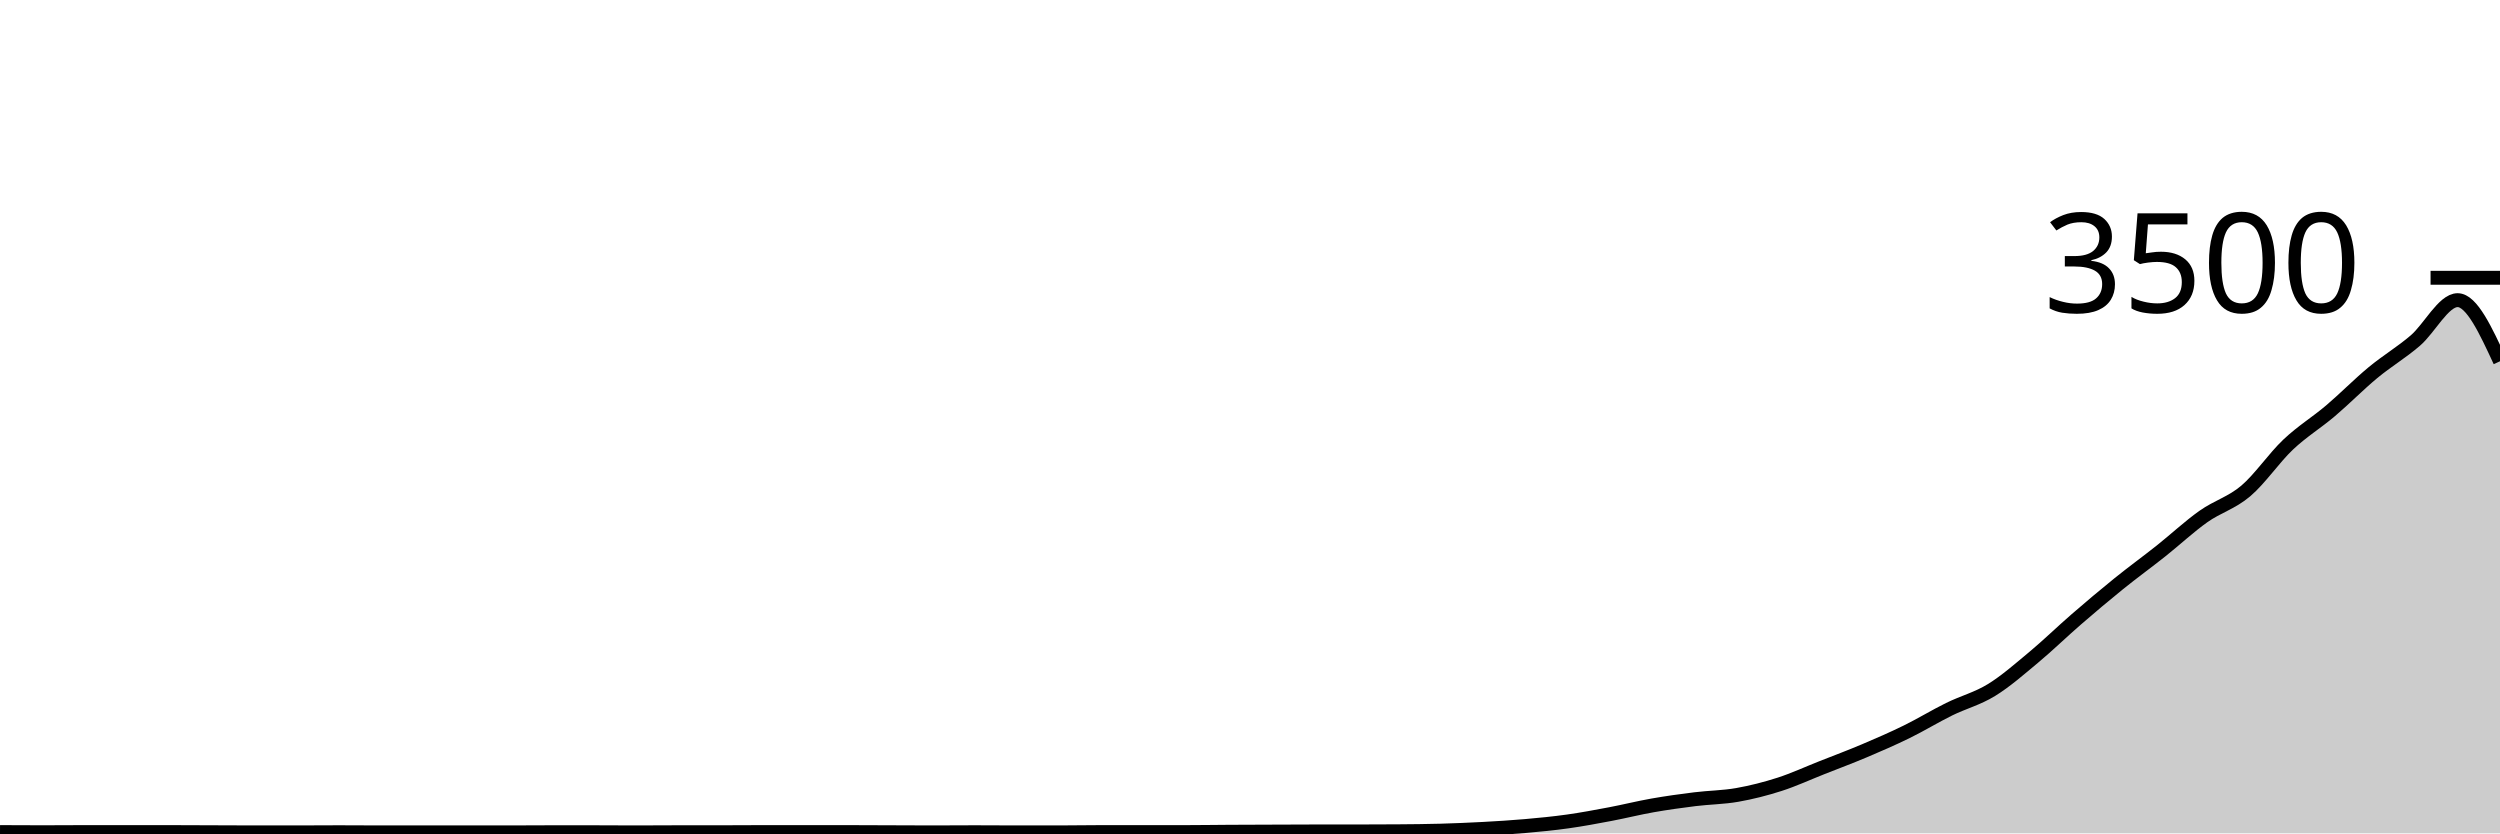
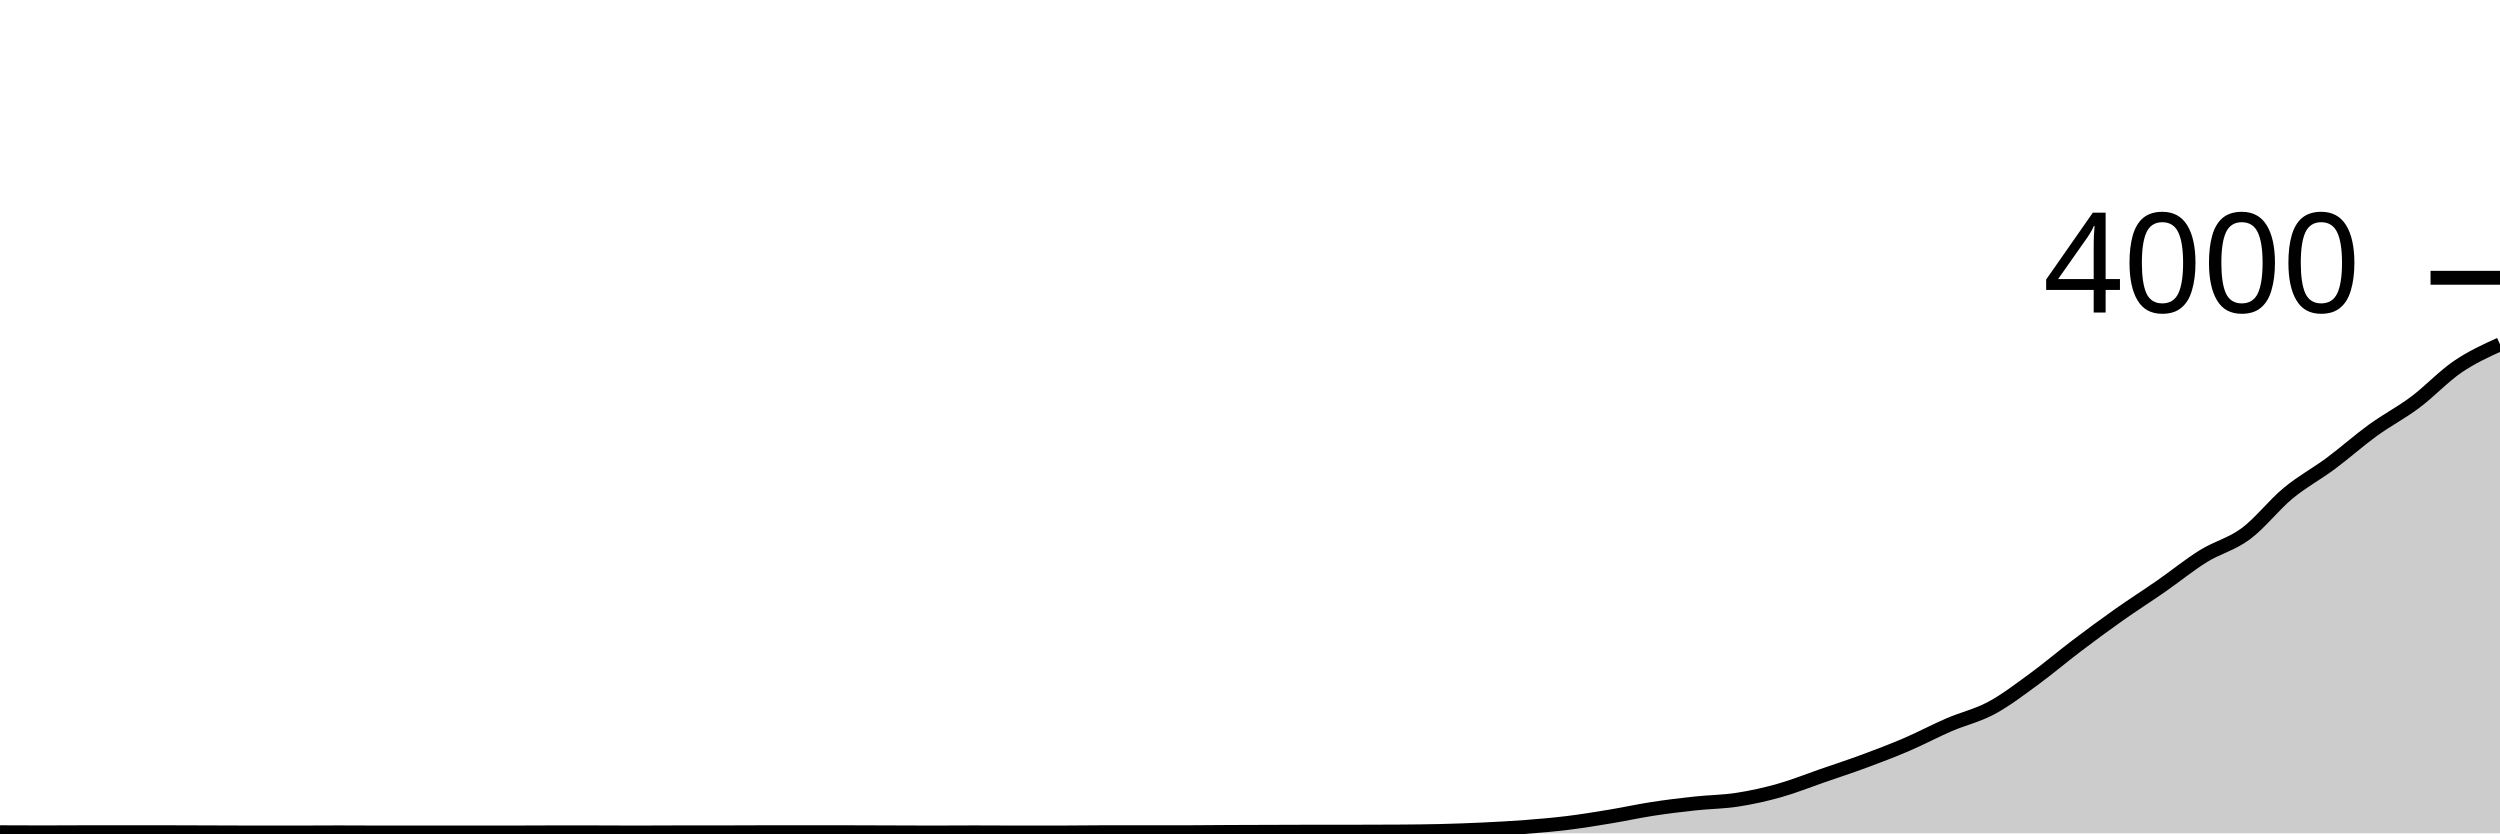
<svg xmlns="http://www.w3.org/2000/svg" viewBox="0 0 180 60">
  <g transform="translate(0,20)">
-     <path class="area" fill="rgba(0, 0, 0, 0.2)" d="M0,39.909C1.017,39.914,2.034,39.92,3.051,39.92C4.068,39.92,5.085,39.909,6.102,39.909C7.119,39.909,8.136,39.909,9.153,39.909C10.169,39.909,11.186,39.909,12.203,39.909C13.22,39.909,14.237,39.916,15.254,39.92C16.271,39.924,17.288,39.931,18.305,39.931C19.322,39.931,20.339,39.931,21.356,39.931C22.373,39.931,23.39,39.92,24.407,39.92C25.424,39.92,26.441,39.931,27.458,39.931C28.475,39.931,29.492,39.931,30.508,39.931C31.525,39.931,32.542,39.931,33.559,39.931C34.576,39.931,35.593,39.931,36.61,39.931C37.627,39.931,38.644,39.92,39.661,39.92C40.678,39.92,41.695,39.92,42.712,39.92C43.729,39.92,44.746,39.931,45.763,39.931C46.78,39.931,47.797,39.92,48.814,39.92C49.831,39.92,50.847,39.92,51.864,39.92C52.881,39.92,53.898,39.909,54.915,39.909C55.932,39.909,56.949,39.909,57.966,39.909C58.983,39.909,60,39.909,61.017,39.909C62.034,39.909,63.051,39.916,64.068,39.92C65.085,39.924,66.102,39.931,67.119,39.931C68.136,39.931,69.153,39.92,70.169,39.92C71.186,39.92,72.203,39.931,73.22,39.931C74.237,39.931,75.254,39.931,76.271,39.931C77.288,39.931,78.305,39.909,79.322,39.909C80.339,39.909,81.356,39.909,82.373,39.909C83.39,39.909,84.407,39.909,85.424,39.909C86.441,39.909,87.458,39.891,88.475,39.886C89.492,39.88,90.508,39.878,91.525,39.874C92.542,39.87,93.559,39.863,94.576,39.863C95.593,39.863,96.61,39.863,97.627,39.863C98.644,39.863,99.661,39.859,100.678,39.851C101.695,39.844,102.712,39.834,103.729,39.806C104.746,39.777,105.763,39.735,106.78,39.68C107.797,39.625,108.814,39.564,109.831,39.474C110.847,39.385,111.864,39.286,112.881,39.143C113.898,39,114.915,38.81,115.932,38.617C116.949,38.425,117.966,38.168,118.983,37.989C120,37.81,121.017,37.669,122.034,37.543C123.051,37.417,124.068,37.413,125.085,37.234C126.102,37.055,127.119,36.796,128.136,36.469C129.153,36.141,130.169,35.67,131.186,35.269C132.203,34.867,133.22,34.488,134.237,34.057C135.254,33.627,136.271,33.185,137.288,32.686C138.305,32.187,139.322,31.564,140.339,31.063C141.356,30.562,142.373,30.305,143.39,29.68C144.407,29.055,145.424,28.162,146.441,27.314C147.458,26.467,148.475,25.474,149.492,24.594C150.508,23.714,151.525,22.855,152.542,22.034C153.559,21.213,154.576,20.476,155.593,19.669C156.61,18.861,157.627,17.909,158.644,17.189C159.661,16.469,160.678,16.211,161.695,15.349C162.712,14.486,163.729,12.973,164.746,12.011C165.763,11.05,166.78,10.44,167.797,9.577C168.814,8.714,169.831,7.676,170.847,6.834C171.864,5.992,172.881,5.396,173.898,4.526C174.915,3.655,175.932,1.611,176.949,1.611C177.966,1.611,178.983,3.811,180,6.011L180,40C178.983,40,177.966,40,176.949,40C175.932,40,174.915,40,173.898,40C172.881,40,171.864,40,170.847,40C169.831,40,168.814,40,167.797,40C166.78,40,165.763,40,164.746,40C163.729,40,162.712,40,161.695,40C160.678,40,159.661,40,158.644,40C157.627,40,156.61,40,155.593,40C154.576,40,153.559,40,152.542,40C151.525,40,150.508,40,149.492,40C148.475,40,147.458,40,146.441,40C145.424,40,144.407,40,143.39,40C142.373,40,141.356,40,140.339,40C139.322,40,138.305,40,137.288,40C136.271,40,135.254,40,134.237,40C133.22,40,132.203,40,131.186,40C130.169,40,129.153,40,128.136,40C127.119,40,126.102,40,125.085,40C124.068,40,123.051,40,122.034,40C121.017,40,120,40,118.983,40C117.966,40,116.949,40,115.932,40C114.915,40,113.898,40,112.881,40C111.864,40,110.847,40,109.831,40C108.814,40,107.797,40,106.78,40C105.763,40,104.746,40,103.729,40C102.712,40,101.695,40,100.678,40C99.661,40,98.644,40,97.627,40C96.61,40,95.593,40,94.576,40C93.559,40,92.542,40,91.525,40C90.508,40,89.492,40,88.475,40C87.458,40,86.441,40,85.424,40C84.407,40,83.39,40,82.373,40C81.356,40,80.339,40,79.322,40C78.305,40,77.288,40,76.271,40C75.254,40,74.237,40,73.22,40C72.203,40,71.186,40,70.169,40C69.153,40,68.136,40,67.119,40C66.102,40,65.085,40,64.068,40C63.051,40,62.034,40,61.017,40C60,40,58.983,40,57.966,40C56.949,40,55.932,40,54.915,40C53.898,40,52.881,40,51.864,40C50.847,40,49.831,40,48.814,40C47.797,40,46.78,40,45.763,40C44.746,40,43.729,40,42.712,40C41.695,40,40.678,40,39.661,40C38.644,40,37.627,40,36.61,40C35.593,40,34.576,40,33.559,40C32.542,40,31.525,40,30.508,40C29.492,40,28.475,40,27.458,40C26.441,40,25.424,40,24.407,40C23.39,40,22.373,40,21.356,40C20.339,40,19.322,40,18.305,40C17.288,40,16.271,40,15.254,40C14.237,40,13.22,40,12.203,40C11.186,40,10.169,40,9.153,40C8.136,40,7.119,40,6.102,40C5.085,40,4.068,40,3.051,40C2.034,40,1.017,40,0,40Z" />
-     <path class="line" stroke="black" fill="none" d="M0,39.909C1.017,39.914,2.034,39.92,3.051,39.92C4.068,39.92,5.085,39.909,6.102,39.909C7.119,39.909,8.136,39.909,9.153,39.909C10.169,39.909,11.186,39.909,12.203,39.909C13.22,39.909,14.237,39.916,15.254,39.92C16.271,39.924,17.288,39.931,18.305,39.931C19.322,39.931,20.339,39.931,21.356,39.931C22.373,39.931,23.39,39.92,24.407,39.92C25.424,39.92,26.441,39.931,27.458,39.931C28.475,39.931,29.492,39.931,30.508,39.931C31.525,39.931,32.542,39.931,33.559,39.931C34.576,39.931,35.593,39.931,36.61,39.931C37.627,39.931,38.644,39.92,39.661,39.92C40.678,39.92,41.695,39.92,42.712,39.92C43.729,39.92,44.746,39.931,45.763,39.931C46.78,39.931,47.797,39.92,48.814,39.92C49.831,39.92,50.847,39.92,51.864,39.92C52.881,39.92,53.898,39.909,54.915,39.909C55.932,39.909,56.949,39.909,57.966,39.909C58.983,39.909,60,39.909,61.017,39.909C62.034,39.909,63.051,39.916,64.068,39.92C65.085,39.924,66.102,39.931,67.119,39.931C68.136,39.931,69.153,39.92,70.169,39.92C71.186,39.92,72.203,39.931,73.22,39.931C74.237,39.931,75.254,39.931,76.271,39.931C77.288,39.931,78.305,39.909,79.322,39.909C80.339,39.909,81.356,39.909,82.373,39.909C83.39,39.909,84.407,39.909,85.424,39.909C86.441,39.909,87.458,39.891,88.475,39.886C89.492,39.88,90.508,39.878,91.525,39.874C92.542,39.87,93.559,39.863,94.576,39.863C95.593,39.863,96.61,39.863,97.627,39.863C98.644,39.863,99.661,39.859,100.678,39.851C101.695,39.844,102.712,39.834,103.729,39.806C104.746,39.777,105.763,39.735,106.78,39.68C107.797,39.625,108.814,39.564,109.831,39.474C110.847,39.385,111.864,39.286,112.881,39.143C113.898,39,114.915,38.81,115.932,38.617C116.949,38.425,117.966,38.168,118.983,37.989C120,37.81,121.017,37.669,122.034,37.543C123.051,37.417,124.068,37.413,125.085,37.234C126.102,37.055,127.119,36.796,128.136,36.469C129.153,36.141,130.169,35.67,131.186,35.269C132.203,34.867,133.22,34.488,134.237,34.057C135.254,33.627,136.271,33.185,137.288,32.686C138.305,32.187,139.322,31.564,140.339,31.063C141.356,30.562,142.373,30.305,143.39,29.68C144.407,29.055,145.424,28.162,146.441,27.314C147.458,26.467,148.475,25.474,149.492,24.594C150.508,23.714,151.525,22.855,152.542,22.034C153.559,21.213,154.576,20.476,155.593,19.669C156.61,18.861,157.627,17.909,158.644,17.189C159.661,16.469,160.678,16.211,161.695,15.349C162.712,14.486,163.729,12.973,164.746,12.011C165.763,11.05,166.78,10.44,167.797,9.577C168.814,8.714,169.831,7.676,170.847,6.834C171.864,5.992,172.881,5.396,173.898,4.526C174.915,3.655,175.932,1.611,176.949,1.611C177.966,1.611,178.983,3.811,180,6.011" />
+     <path class="area" fill="rgba(0, 0, 0, 0.2)" d="M0,39.92C1.017,39.925,2.034,39.93,3.051,39.93C4.068,39.93,5.085,39.92,6.102,39.92C7.119,39.92,8.136,39.92,9.153,39.92C10.169,39.92,11.186,39.92,12.203,39.92C13.22,39.92,14.237,39.927,15.254,39.93C16.271,39.933,17.288,39.94,18.305,39.94C19.322,39.94,20.339,39.94,21.356,39.94C22.373,39.94,23.39,39.93,24.407,39.93C25.424,39.93,26.441,39.94,27.458,39.94C28.475,39.94,29.492,39.94,30.508,39.94C31.525,39.94,32.542,39.94,33.559,39.94C34.576,39.94,35.593,39.94,36.61,39.94C37.627,39.94,38.644,39.93,39.661,39.93C40.678,39.93,41.695,39.93,42.712,39.93C43.729,39.93,44.746,39.94,45.763,39.94C46.78,39.94,47.797,39.93,48.814,39.93C49.831,39.93,50.847,39.93,51.864,39.93C52.881,39.93,53.898,39.92,54.915,39.92C55.932,39.92,56.949,39.92,57.966,39.92C58.983,39.92,60,39.92,61.017,39.92C62.034,39.92,63.051,39.927,64.068,39.93C65.085,39.933,66.102,39.94,67.119,39.94C68.136,39.94,69.153,39.93,70.169,39.93C71.186,39.93,72.203,39.94,73.22,39.94C74.237,39.94,75.254,39.94,76.271,39.94C77.288,39.94,78.305,39.92,79.322,39.92C80.339,39.92,81.356,39.92,82.373,39.92C83.39,39.92,84.407,39.92,85.424,39.92C86.441,39.92,87.458,39.905,88.475,39.9C89.492,39.895,90.508,39.893,91.525,39.89C92.542,39.887,93.559,39.88,94.576,39.88C95.593,39.88,96.61,39.88,97.627,39.88C98.644,39.88,99.661,39.877,100.678,39.87C101.695,39.863,102.712,39.855,103.729,39.83C104.746,39.805,105.763,39.768,106.78,39.72C107.797,39.672,108.814,39.618,109.831,39.54C110.847,39.462,111.864,39.375,112.881,39.25C113.898,39.125,114.915,38.958,115.932,38.79C116.949,38.622,117.966,38.397,118.983,38.24C120,38.083,121.017,37.96,122.034,37.85C123.051,37.74,124.068,37.737,125.085,37.58C126.102,37.423,127.119,37.197,128.136,36.91C129.153,36.623,130.169,36.212,131.186,35.86C132.203,35.508,133.22,35.177,134.237,34.8C135.254,34.423,136.271,34.037,137.288,33.6C138.305,33.163,139.322,32.618,140.339,32.18C141.356,31.742,142.373,31.517,143.39,30.97C144.407,30.423,145.424,29.642,146.441,28.9C147.458,28.158,148.475,27.29,149.492,26.52C150.508,25.75,151.525,24.998,152.542,24.28C153.559,23.562,154.576,22.917,155.593,22.21C156.61,21.503,157.627,20.67,158.644,20.04C159.661,19.41,160.678,19.185,161.695,18.43C162.712,17.675,163.729,16.352,164.746,15.51C165.763,14.668,166.78,14.135,167.797,13.38C168.814,12.625,169.831,11.717,170.847,10.98C171.864,10.243,172.881,9.722,173.898,8.96C174.915,8.198,175.932,7.105,176.949,6.41C177.966,5.715,178.983,5.253,180,4.79L180,40C178.983,40,177.966,40,176.949,40C175.932,40,174.915,40,173.898,40C172.881,40,171.864,40,170.847,40C169.831,40,168.814,40,167.797,40C166.78,40,165.763,40,164.746,40C163.729,40,162.712,40,161.695,40C160.678,40,159.661,40,158.644,40C157.627,40,156.61,40,155.593,40C154.576,40,153.559,40,152.542,40C151.525,40,150.508,40,149.492,40C148.475,40,147.458,40,146.441,40C145.424,40,144.407,40,143.39,40C142.373,40,141.356,40,140.339,40C139.322,40,138.305,40,137.288,40C136.271,40,135.254,40,134.237,40C133.22,40,132.203,40,131.186,40C130.169,40,129.153,40,128.136,40C127.119,40,126.102,40,125.085,40C124.068,40,123.051,40,122.034,40C121.017,40,120,40,118.983,40C117.966,40,116.949,40,115.932,40C114.915,40,113.898,40,112.881,40C111.864,40,110.847,40,109.831,40C108.814,40,107.797,40,106.78,40C105.763,40,104.746,40,103.729,40C102.712,40,101.695,40,100.678,40C99.661,40,98.644,40,97.627,40C96.61,40,95.593,40,94.576,40C93.559,40,92.542,40,91.525,40C90.508,40,89.492,40,88.475,40C87.458,40,86.441,40,85.424,40C84.407,40,83.39,40,82.373,40C81.356,40,80.339,40,79.322,40C78.305,40,77.288,40,76.271,40C75.254,40,74.237,40,73.22,40C72.203,40,71.186,40,70.169,40C69.153,40,68.136,40,67.119,40C66.102,40,65.085,40,64.068,40C63.051,40,62.034,40,61.017,40C60,40,58.983,40,57.966,40C56.949,40,55.932,40,54.915,40C53.898,40,52.881,40,51.864,40C50.847,40,49.831,40,48.814,40C47.797,40,46.78,40,45.763,40C44.746,40,43.729,40,42.712,40C41.695,40,40.678,40,39.661,40C38.644,40,37.627,40,36.61,40C35.593,40,34.576,40,33.559,40C32.542,40,31.525,40,30.508,40C29.492,40,28.475,40,27.458,40C26.441,40,25.424,40,24.407,40C23.39,40,22.373,40,21.356,40C20.339,40,19.322,40,18.305,40C17.288,40,16.271,40,15.254,40C14.237,40,13.22,40,12.203,40C11.186,40,10.169,40,9.153,40C8.136,40,7.119,40,6.102,40C5.085,40,4.068,40,3.051,40C2.034,40,1.017,40,0,40Z" />
+     <path class="line" stroke="black" fill="none" d="M0,39.92C1.017,39.925,2.034,39.93,3.051,39.93C4.068,39.93,5.085,39.92,6.102,39.92C7.119,39.92,8.136,39.92,9.153,39.92C10.169,39.92,11.186,39.92,12.203,39.92C13.22,39.92,14.237,39.927,15.254,39.93C16.271,39.933,17.288,39.94,18.305,39.94C19.322,39.94,20.339,39.94,21.356,39.94C22.373,39.94,23.39,39.93,24.407,39.93C25.424,39.93,26.441,39.94,27.458,39.94C28.475,39.94,29.492,39.94,30.508,39.94C31.525,39.94,32.542,39.94,33.559,39.94C34.576,39.94,35.593,39.94,36.61,39.94C37.627,39.94,38.644,39.93,39.661,39.93C40.678,39.93,41.695,39.93,42.712,39.93C43.729,39.93,44.746,39.94,45.763,39.94C46.78,39.94,47.797,39.93,48.814,39.93C49.831,39.93,50.847,39.93,51.864,39.93C52.881,39.93,53.898,39.92,54.915,39.92C55.932,39.92,56.949,39.92,57.966,39.92C58.983,39.92,60,39.92,61.017,39.92C62.034,39.92,63.051,39.927,64.068,39.93C65.085,39.933,66.102,39.94,67.119,39.94C68.136,39.94,69.153,39.93,70.169,39.93C71.186,39.93,72.203,39.94,73.22,39.94C74.237,39.94,75.254,39.94,76.271,39.94C77.288,39.94,78.305,39.92,79.322,39.92C80.339,39.92,81.356,39.92,82.373,39.92C83.39,39.92,84.407,39.92,85.424,39.92C86.441,39.92,87.458,39.905,88.475,39.9C89.492,39.895,90.508,39.893,91.525,39.89C92.542,39.887,93.559,39.88,94.576,39.88C95.593,39.88,96.61,39.88,97.627,39.88C98.644,39.88,99.661,39.877,100.678,39.87C101.695,39.863,102.712,39.855,103.729,39.83C104.746,39.805,105.763,39.768,106.78,39.72C107.797,39.672,108.814,39.618,109.831,39.54C110.847,39.462,111.864,39.375,112.881,39.25C113.898,39.125,114.915,38.958,115.932,38.79C116.949,38.622,117.966,38.397,118.983,38.24C120,38.083,121.017,37.96,122.034,37.85C123.051,37.74,124.068,37.737,125.085,37.58C126.102,37.423,127.119,37.197,128.136,36.91C129.153,36.623,130.169,36.212,131.186,35.86C132.203,35.508,133.22,35.177,134.237,34.8C135.254,34.423,136.271,34.037,137.288,33.6C138.305,33.163,139.322,32.618,140.339,32.18C141.356,31.742,142.373,31.517,143.39,30.97C144.407,30.423,145.424,29.642,146.441,28.9C147.458,28.158,148.475,27.29,149.492,26.52C150.508,25.75,151.525,24.998,152.542,24.28C153.559,23.562,154.576,22.917,155.593,22.21C156.61,21.503,157.627,20.67,158.644,20.04C159.661,19.41,160.678,19.185,161.695,18.43C162.712,17.675,163.729,16.352,164.746,15.51C165.763,14.668,166.78,14.135,167.797,13.38C168.814,12.625,169.831,11.717,170.847,10.98C171.864,10.243,172.881,9.722,173.898,8.96C174.915,8.198,175.932,7.105,176.949,6.41C177.966,5.715,178.983,5.253,180,4.79" />
    <path class="axis-ceiling" stroke-width="1" stroke="black" fill="none" d="M175,0L180,0" />
-     <text class="axis-ceiling-label" font-family="sans-serif" text-anchor="end" font-size="10px" x="170" y="2.5">3500</text>
+     <text class="axis-ceiling-label" font-family="sans-serif" text-anchor="end" font-size="10px" x="170" y="2.5">4000</text>
  </g>
</svg>
